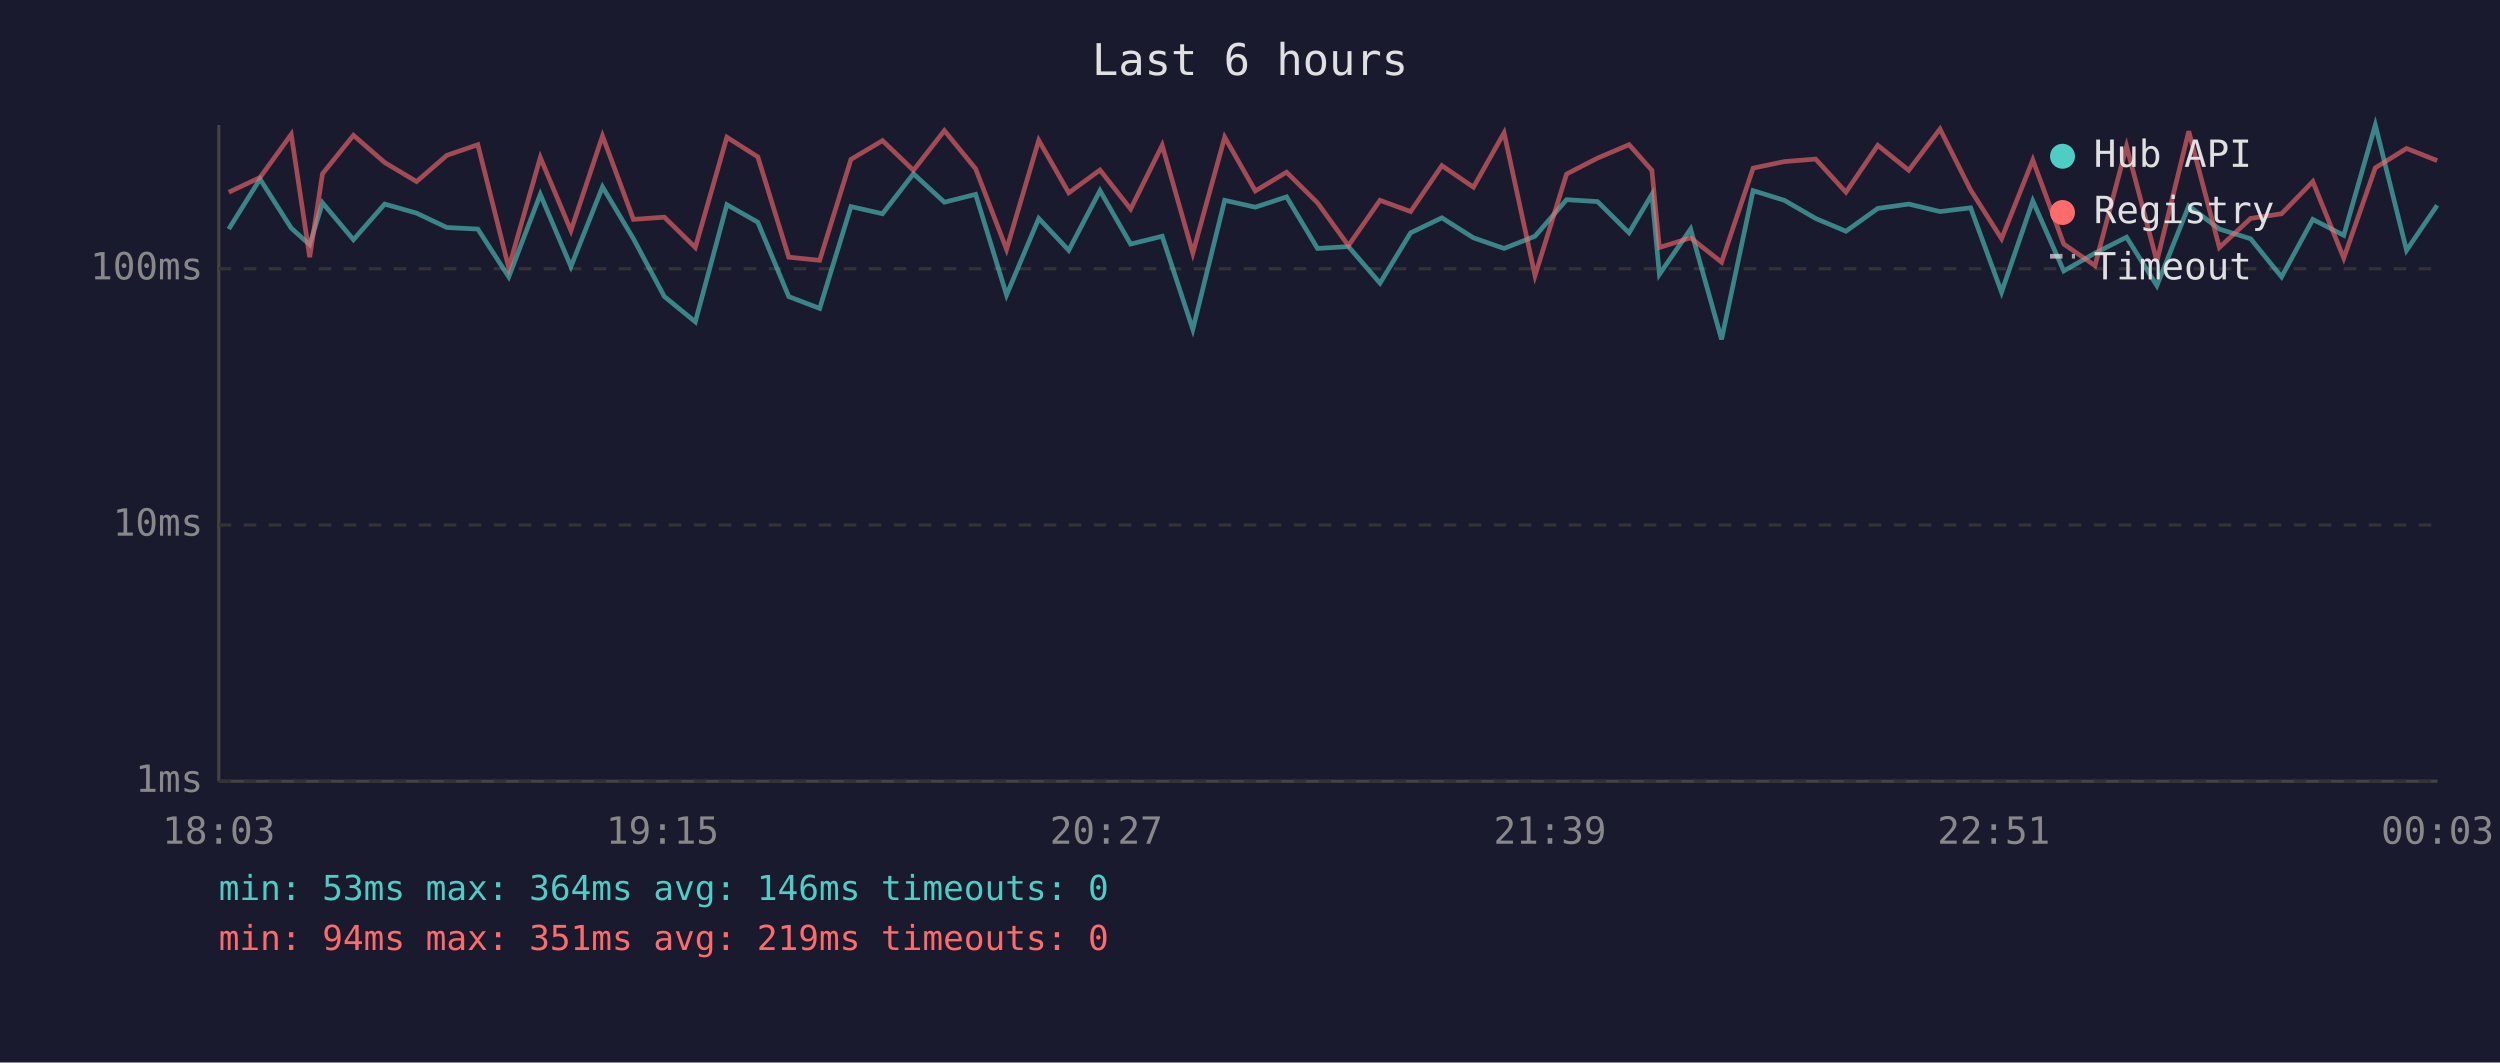
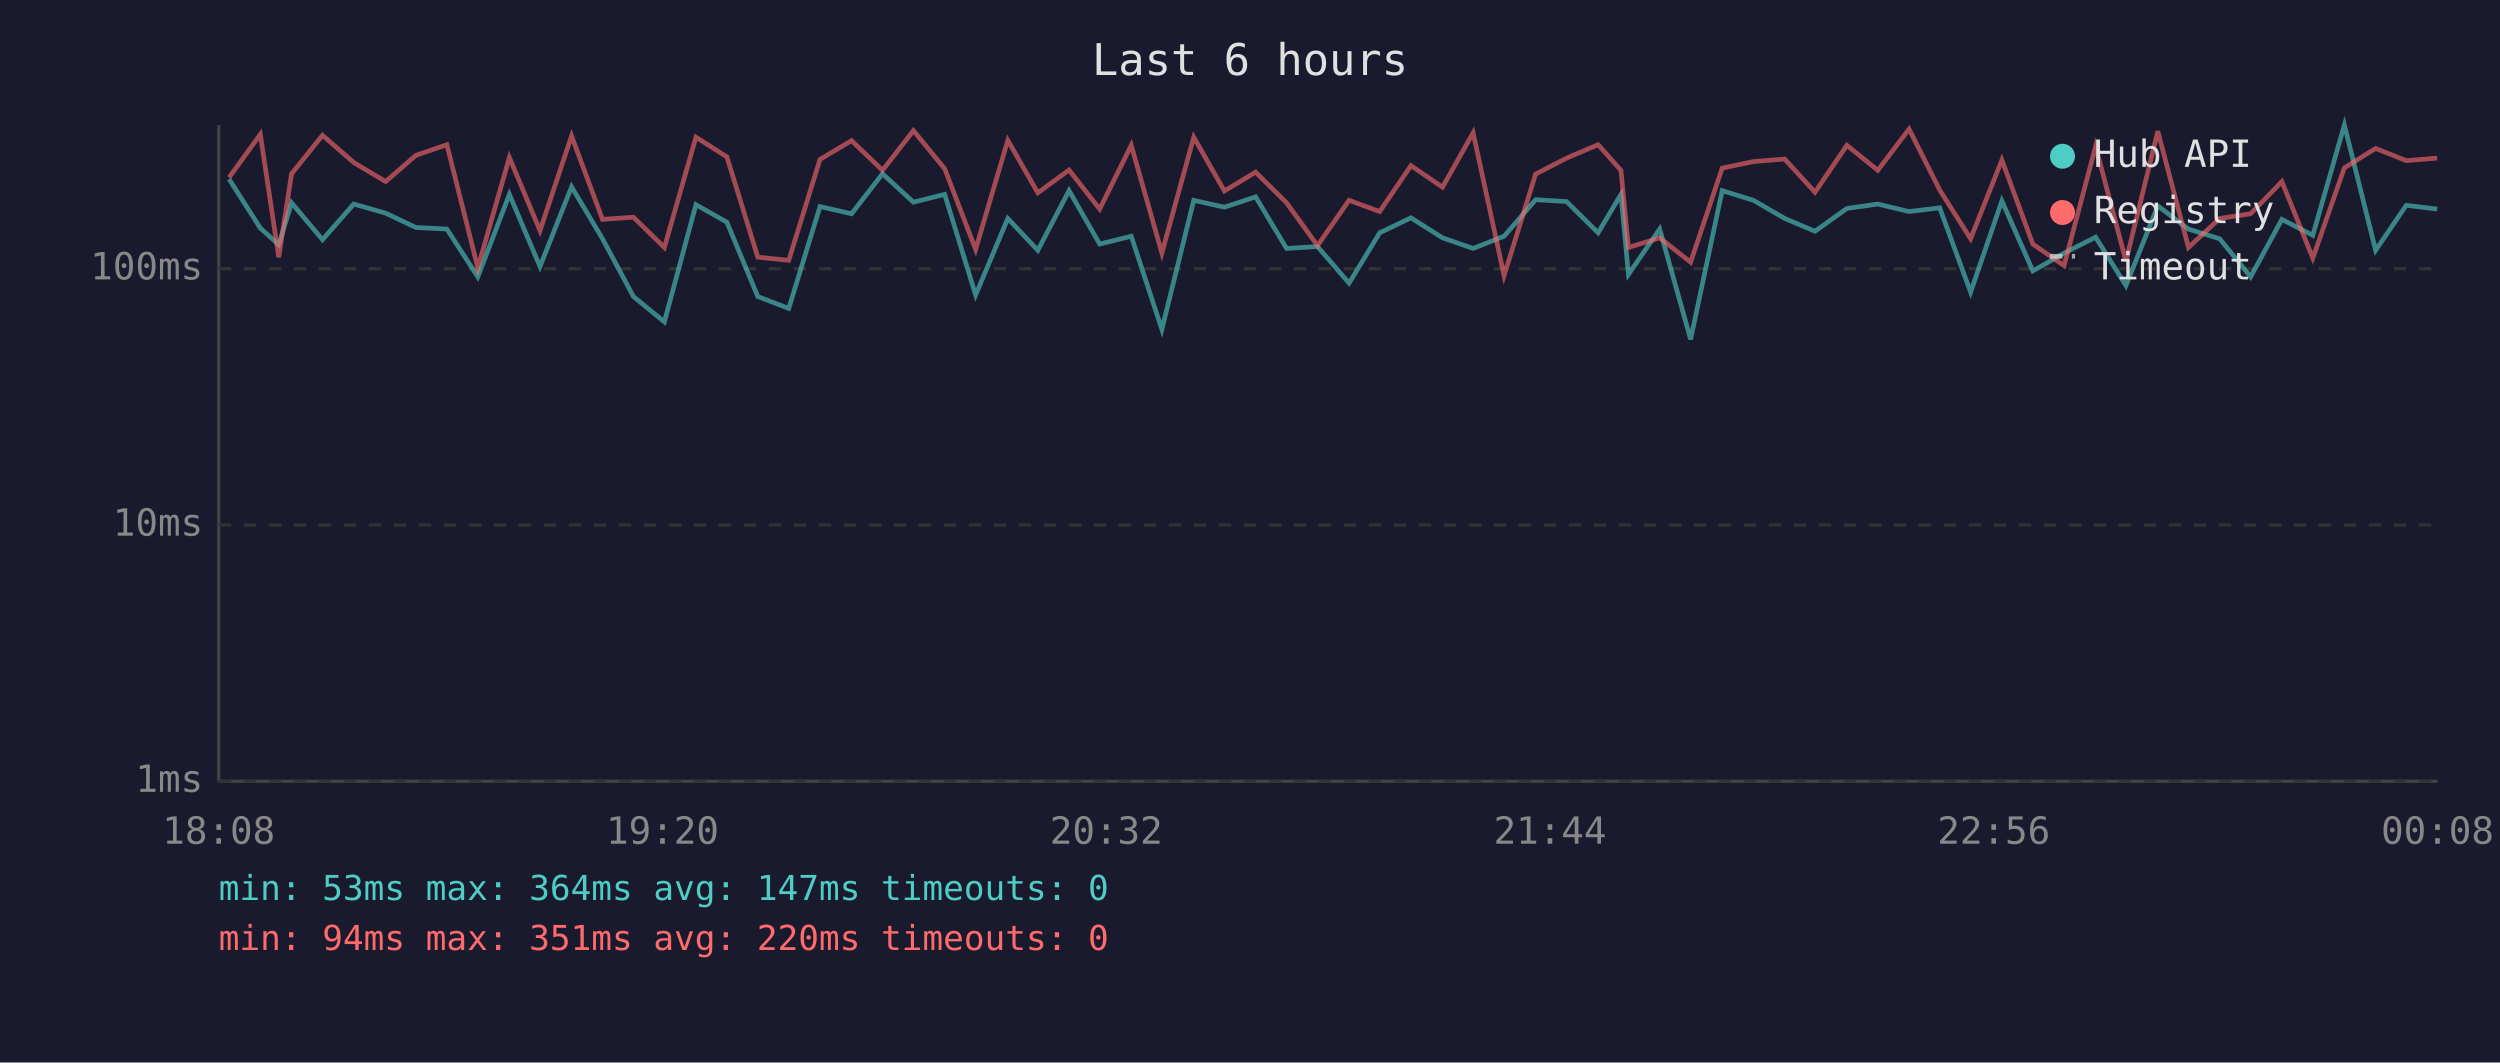
<svg xmlns="http://www.w3.org/2000/svg" viewBox="0 0 800 340" font-family="monospace" font-size="12">
  <rect width="800" height="340" fill="#1a1a2e" />
  <text x="400" y="24" fill="#e0e0e0" font-size="14" text-anchor="middle">Last 6 hours</text>
  <line x1="70" y1="40" x2="70" y2="250" stroke="#444" stroke-width="1" />
  <line x1="70" y1="250" x2="780" y2="250" stroke="#444" stroke-width="1" />
  <line x1="70" y1="250" x2="780" y2="250" stroke="#333" stroke-width="1" stroke-dasharray="4" />
  <text x="65" y="250" fill="#888" text-anchor="end" dominant-baseline="middle">1ms</text>
  <line x1="70" y1="168" x2="780" y2="168" stroke="#333" stroke-width="1" stroke-dasharray="4" />
  <text x="65" y="168" fill="#888" text-anchor="end" dominant-baseline="middle">10ms</text>
  <line x1="70" y1="86" x2="780" y2="86" stroke="#333" stroke-width="1" stroke-dasharray="4" />
  <text x="65" y="86" fill="#888" text-anchor="end" dominant-baseline="middle">100ms</text>
-   <text x="70" y="270" fill="#888" text-anchor="middle">18:03</text>
-   <text x="212" y="270" fill="#888" text-anchor="middle">19:15</text>
-   <text x="354" y="270" fill="#888" text-anchor="middle">20:27</text>
-   <text x="496" y="270" fill="#888" text-anchor="middle">21:39</text>
-   <text x="638" y="270" fill="#888" text-anchor="middle">22:51</text>
-   <text x="780" y="270" fill="#888" text-anchor="middle">00:03</text>
-   <polyline points="73.2,73.3 83.2,57.3 93.2,73.0 99.1,78.3 103.2,64.9 113.1,76.7 123.1,65.3 133.3,68.2 143.0,72.8 152.9,73.3 162.8,88.6 172.9,62.2 182.7,85.3 192.8,59.8 202.7,76.4 212.6,94.9 222.5,103.0 232.6,65.5 242.5,71.1 252.4,94.9 262.3,98.7 272.3,66.1 282.4,68.4 292.3,55.6 302.2,64.7 312.2,62.2 322.1,94.4 332.4,69.9 342.0,80.1 352.0,61.0 361.8,78.1 371.9,75.6 381.7,105.4 391.9,64.1 401.7,66.3 411.7,63.0 421.6,79.5 431.5,78.9 441.6,90.6 451.4,74.5 461.4,69.7 471.5,76.1 481.3,79.5 491.2,75.6 501.3,63.9 511.2,64.5 521.3,74.5 528.6,62.2 531.0,87.8 541.0,73.3 550.9,108.6 561.0,61.0 571.0,64.1 581.0,69.9 590.7,74.0 600.9,66.7 610.8,65.3 620.8,67.7 630.6,66.5 640.5,93.5 650.5,64.3 660.4,86.7 670.4,81.0 680.5,75.9 690.2,91.4 700.4,65.9 710.2,73.3 720.2,76.4 730.1,88.6 740.1,70.2 750.0,75.3 760.1,40.0 770.1,80.1 779.9,65.7" fill="none" stroke="#4ecdc4" stroke-width="1.5" opacity="0.6" />
-   <polyline points="73.2,61.5 83.2,56.8 93.2,43.0 99.1,82.3 103.2,55.6 113.1,43.3 123.1,52.0 133.3,58.1 143.0,49.7 152.9,46.3 162.8,85.7 172.9,50.4 182.7,73.8 192.8,43.5 202.7,70.2 212.6,69.5 222.5,79.2 232.6,43.9 242.5,50.2 252.4,82.3 262.3,83.3 272.3,51.0 282.4,45.0 292.3,54.5 302.2,41.8 312.2,54.0 322.1,79.8 332.4,44.9 342.0,61.7 352.0,54.4 361.8,66.9 371.9,46.5 381.7,81.0 391.9,43.9 401.7,61.1 411.7,55.1 421.6,64.9 431.5,78.6 441.6,64.1 451.4,67.7 461.4,53.0 471.5,59.9 481.3,42.5 491.2,88.2 501.3,55.7 511.2,50.6 521.3,46.3 528.6,54.5 531.0,79.2 541.0,76.1 550.9,83.9 561.0,53.8 571.0,51.7 581.0,50.9 590.7,61.5 600.9,46.5 610.8,54.5 620.8,41.3 630.6,60.8 640.5,76.4 650.5,51.2 660.4,78.1 670.4,85.0 680.5,46.8 690.2,83.6 700.4,42.0 710.2,79.2 720.2,69.9 730.1,68.4 740.1,58.1 750.0,82.6 760.1,53.7 770.1,47.5 779.9,51.4" fill="none" stroke="#ff6b6b" stroke-width="1.5" opacity="0.6" />
+   <text x="70" y="270" fill="#888" text-anchor="middle">18:08</text>
+   <text x="212" y="270" fill="#888" text-anchor="middle">19:20</text>
+   <text x="354" y="270" fill="#888" text-anchor="middle">20:32</text>
+   <text x="496" y="270" fill="#888" text-anchor="middle">21:44</text>
+   <text x="638" y="270" fill="#888" text-anchor="middle">22:56</text>
+   <text x="780" y="270" fill="#888" text-anchor="middle">00:08</text>
+   <polyline points="73.3,57.3 83.3,73.0 89.2,78.3 93.3,64.9 103.2,76.7 113.2,65.3 123.4,68.2 133.1,72.8 143.0,73.3 152.9,88.6 163.0,62.2 172.8,85.3 182.9,59.8 192.8,76.4 202.7,94.9 212.6,103.0 222.7,65.5 232.6,71.1 242.5,94.9 252.4,98.7 262.4,66.1 272.5,68.4 282.4,55.6 292.3,64.7 302.3,62.2 312.2,94.4 322.5,69.9 332.1,80.1 342.1,61.0 351.9,78.1 362.0,75.6 371.8,105.4 382.0,64.1 391.8,66.3 401.8,63.0 411.7,79.5 421.6,78.9 431.7,90.6 441.5,74.5 451.5,69.7 461.6,76.1 471.4,79.5 481.3,75.6 491.4,63.9 501.3,64.5 511.4,74.5 518.7,62.2 521.1,87.8 531.1,73.3 541.0,108.6 551.1,61.0 561.1,64.1 571.1,69.9 580.8,74.0 591.0,66.7 600.9,65.3 610.9,67.7 620.7,66.5 630.6,93.5 640.6,64.3 650.5,86.7 660.5,81.0 670.6,75.9 680.3,91.4 690.5,65.9 700.3,73.3 710.3,76.4 720.2,88.6 730.2,70.2 740.1,75.3 750.2,40.0 760.2,80.1 770.0,65.7 779.9,66.9" fill="none" stroke="#4ecdc4" stroke-width="1.5" opacity="0.6" />
+   <polyline points="73.3,56.8 83.3,43.0 89.2,82.3 93.3,55.6 103.2,43.3 113.2,52.0 123.4,58.1 133.1,49.7 143.0,46.3 152.9,85.7 163.0,50.4 172.8,73.8 182.9,43.5 192.8,70.2 202.7,69.5 212.6,79.2 222.7,43.9 232.6,50.2 242.5,82.3 252.4,83.3 262.4,51.0 272.5,45.0 282.4,54.5 292.3,41.8 302.3,54.0 312.2,79.8 322.5,44.9 332.1,61.7 342.1,54.4 351.9,66.9 362.0,46.5 371.8,81.0 382.0,43.9 391.8,61.1 401.8,55.1 411.7,64.9 421.6,78.6 431.7,64.1 441.5,67.7 451.5,53.0 461.6,59.9 471.4,42.5 481.3,88.2 491.4,55.7 501.3,50.6 511.4,46.3 518.7,54.5 521.1,79.2 531.1,76.1 541.0,83.9 551.1,53.8 561.1,51.7 571.1,50.9 580.8,61.5 591.0,46.5 600.9,54.5 610.9,41.3 620.7,60.8 630.6,76.4 640.6,51.2 650.5,78.1 660.5,85.0 670.6,46.8 680.3,83.6 690.5,42.0 700.3,79.2 710.3,69.9 720.2,68.4 730.2,58.1 740.1,82.6 750.2,53.7 760.2,47.5 770.0,51.4 779.9,50.6" fill="none" stroke="#ff6b6b" stroke-width="1.5" opacity="0.6" />
  <circle cx="660" cy="50" r="4" fill="#4ecdc4" />
  <text x="670" y="50" fill="#e0e0e0" dominant-baseline="middle">Hub API</text>
  <circle cx="660" cy="68" r="4" fill="#ff6b6b" />
  <text x="670" y="68" fill="#e0e0e0" dominant-baseline="middle">Registry</text>
  <line x1="656" y1="82" x2="664" y2="82" stroke="#e0e0e0" stroke-width="1.5" stroke-dasharray="4,3" opacity="0.7" />
  <text x="670" y="86" fill="#e0e0e0" dominant-baseline="middle">Timeout</text>
-   <text x="70" y="288" fill="#4ecdc4" font-size="11">min: 53ms  max: 364ms  avg: 146ms  timeouts: 0</text>
-   <text x="70" y="304" fill="#ff6b6b" font-size="11">min: 94ms  max: 351ms  avg: 219ms  timeouts: 0</text>
+   <text x="70" y="288" fill="#4ecdc4" font-size="11">min: 53ms  max: 364ms  avg: 147ms  timeouts: 0</text>
+   <text x="70" y="304" fill="#ff6b6b" font-size="11">min: 94ms  max: 351ms  avg: 220ms  timeouts: 0</text>
</svg>
